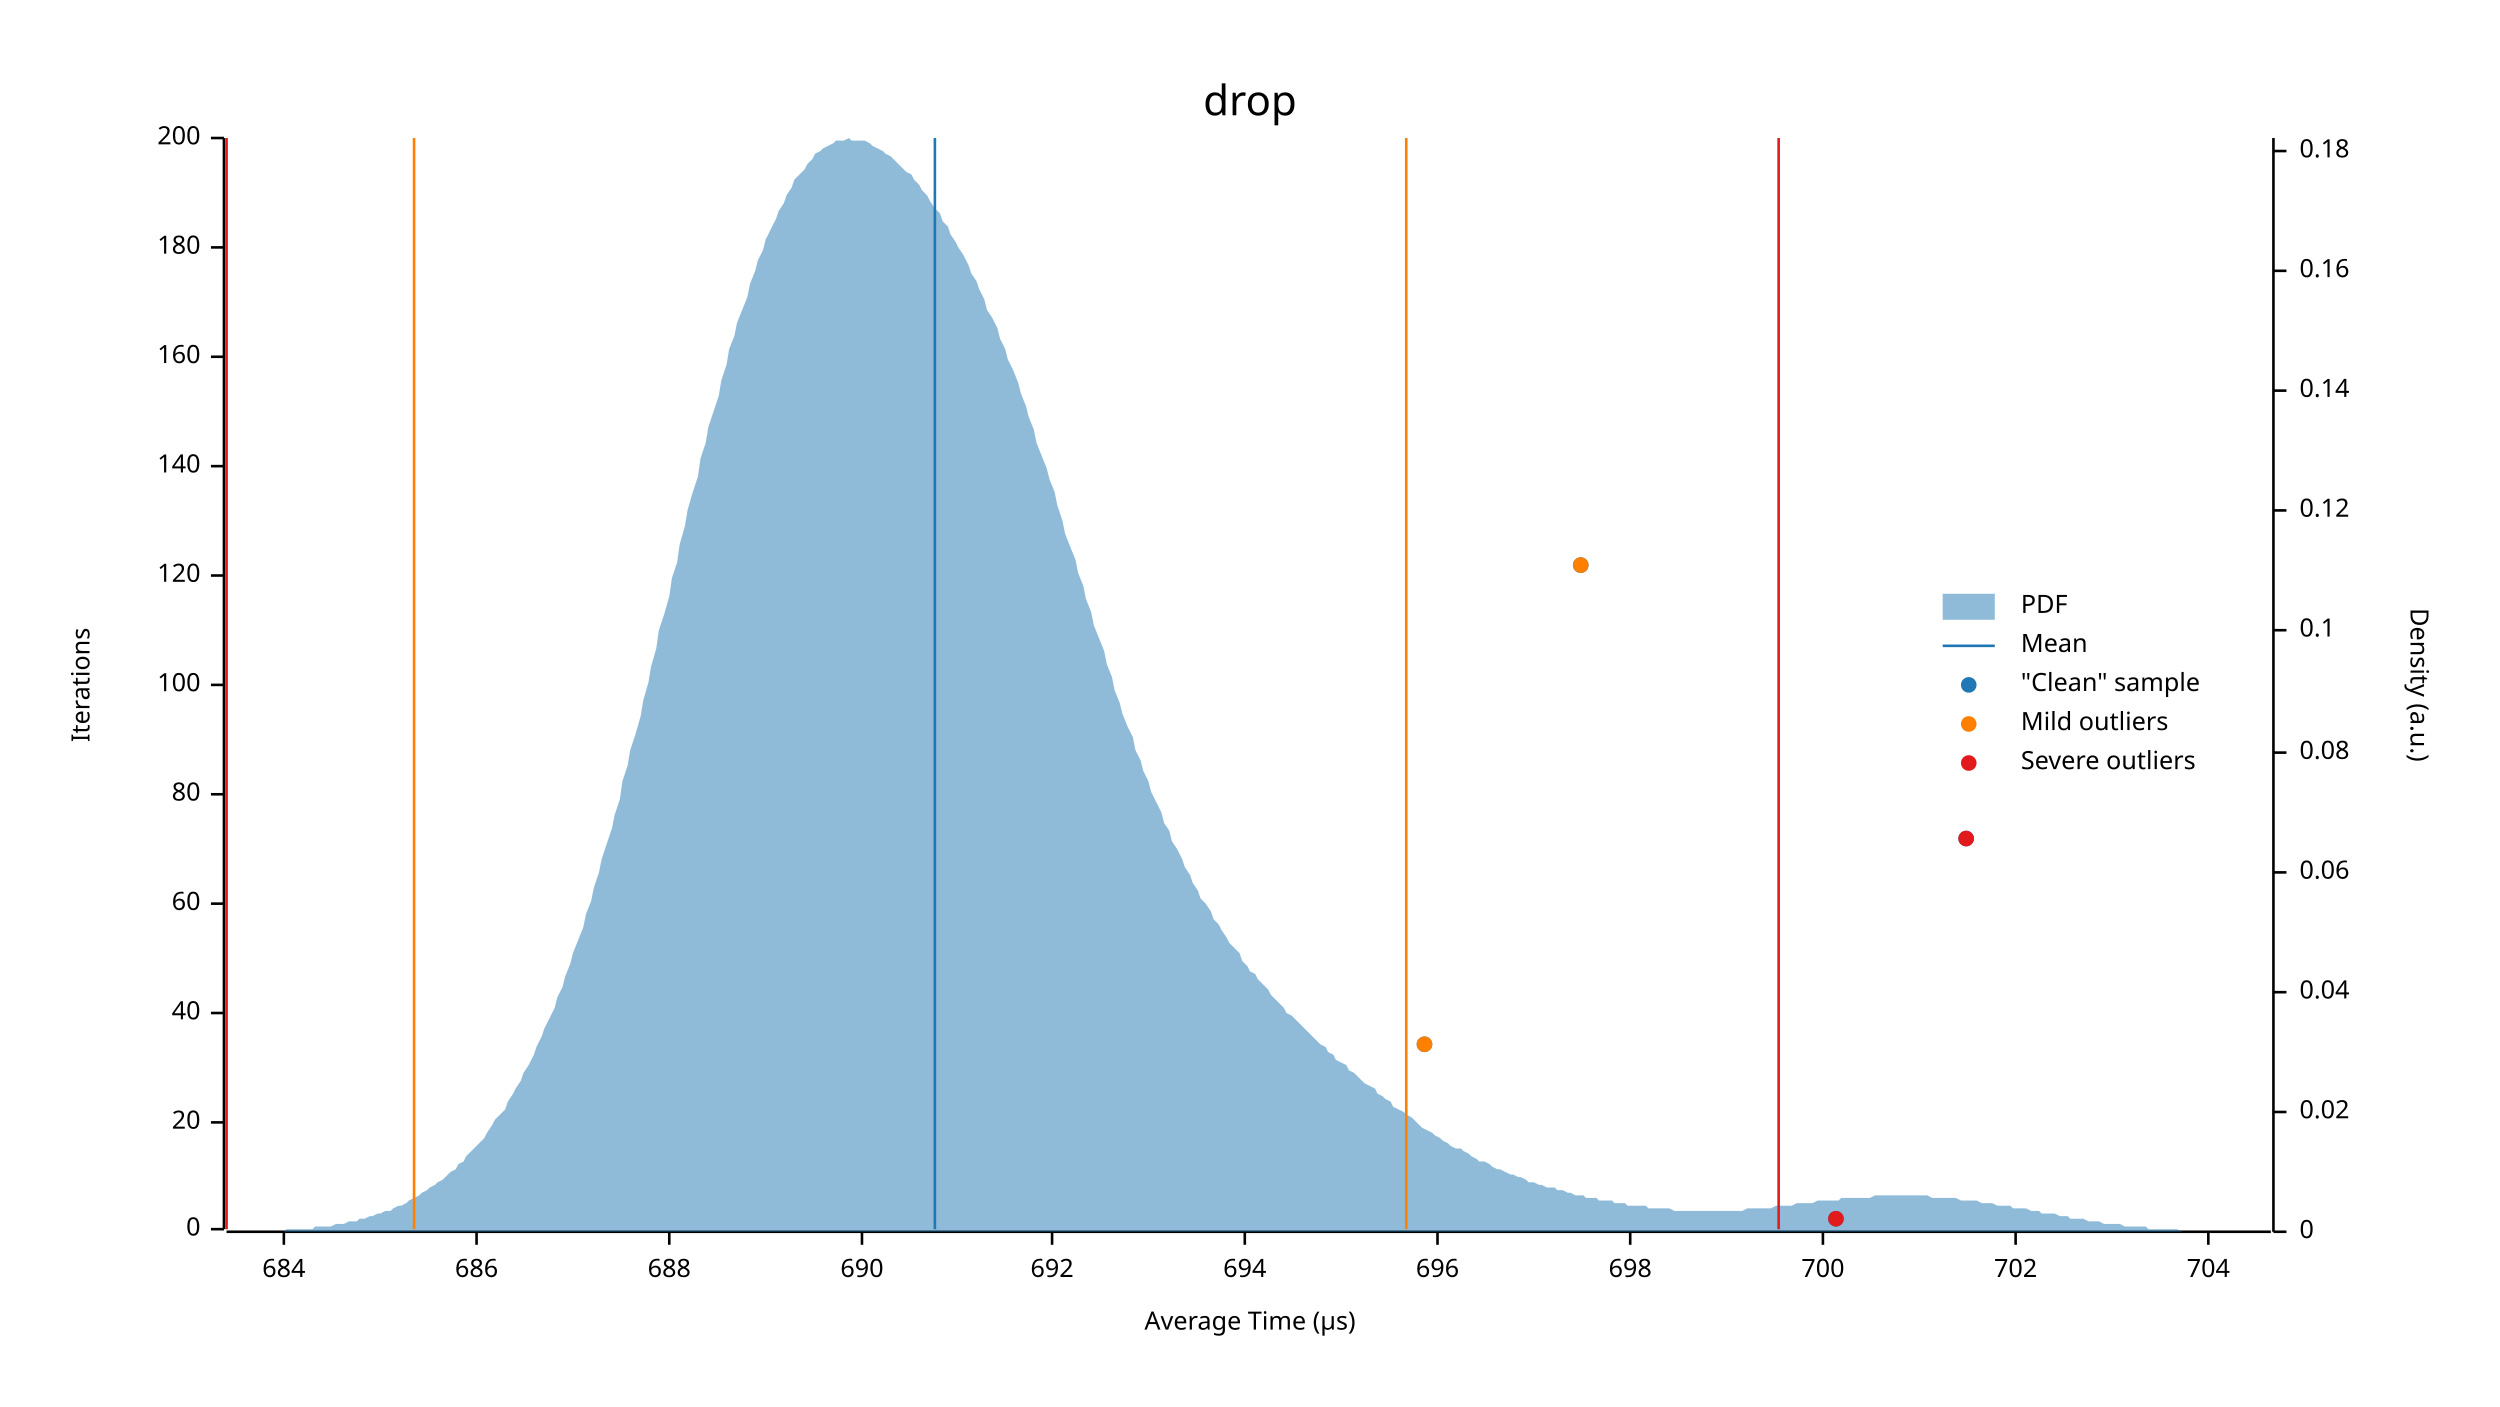
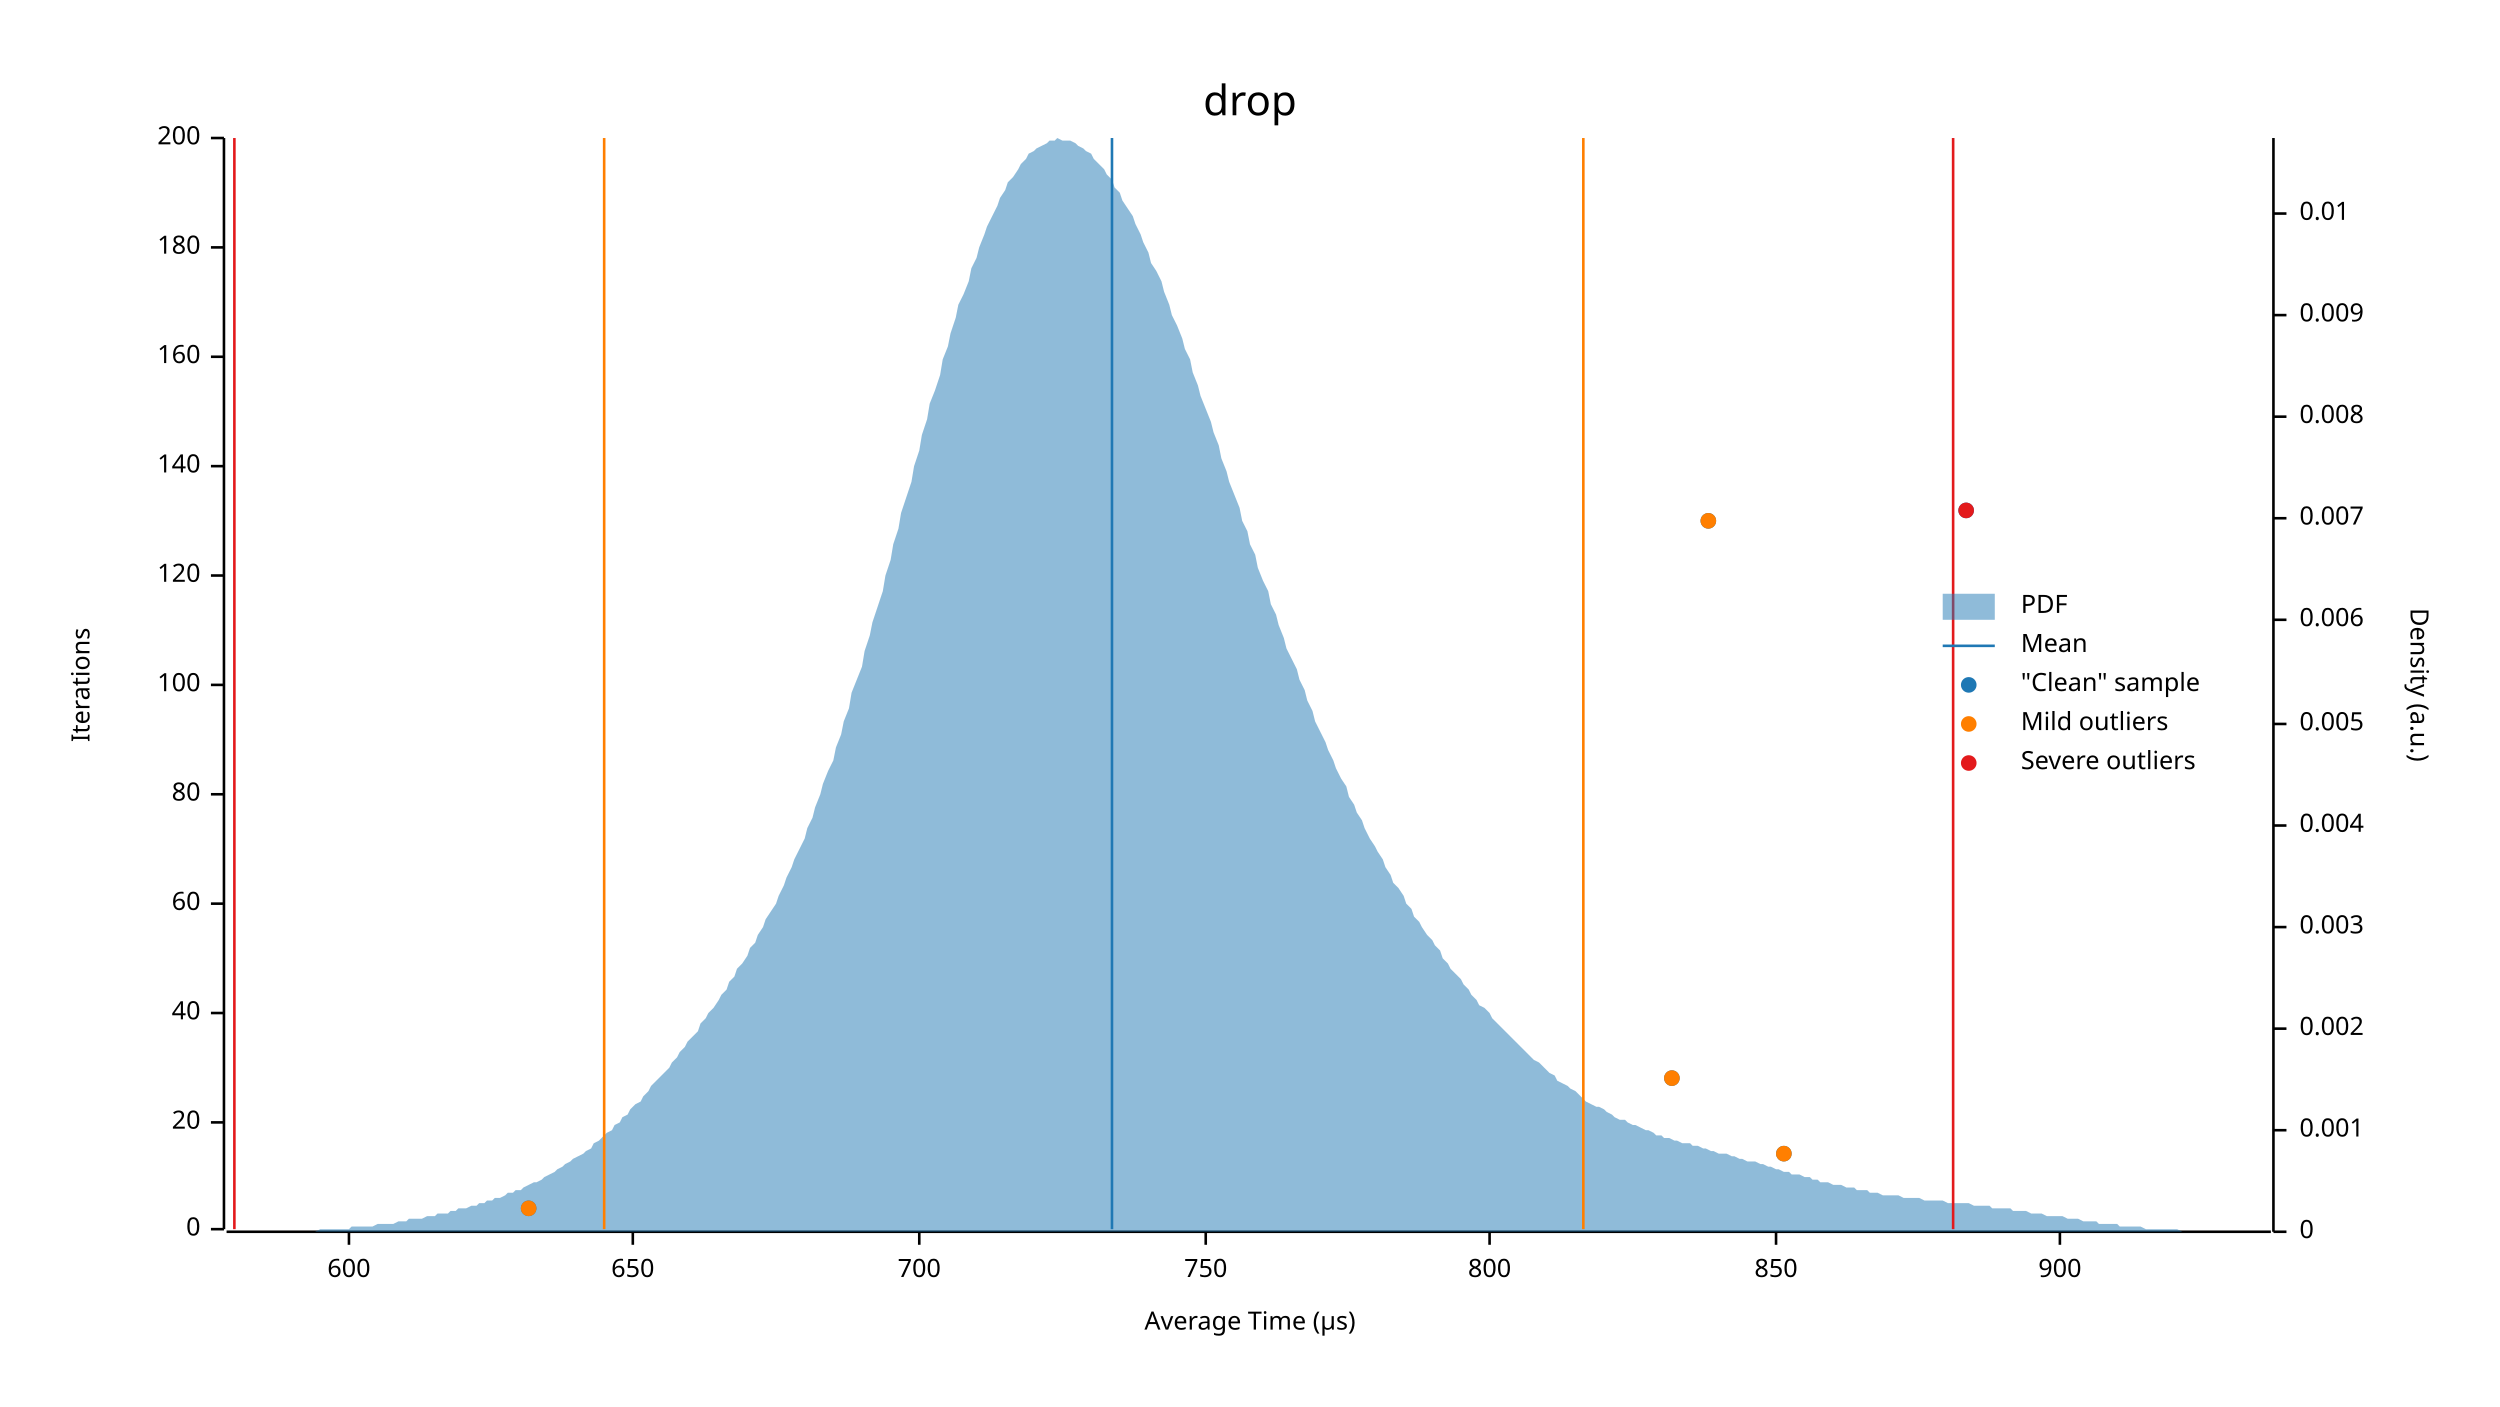
<svg xmlns="http://www.w3.org/2000/svg" width="960" height="540" viewBox="0 0 960 540">
  <text x="480" y="32" dy="0.76em" text-anchor="middle" font-family="sans-serif" font-size="16.129" opacity="1" fill="#000000">
drop
</text>
  <text x="27" y="263" dy="0.76em" text-anchor="middle" font-family="sans-serif" font-size="9.677" opacity="1" fill="#000000" transform="rotate(270, 27, 263)">
Iterations
</text>
  <text x="480" y="513" dy="-0.5ex" text-anchor="middle" font-family="sans-serif" font-size="9.677" opacity="1" fill="#000000">
Average Time (µs)
</text>
  <polyline fill="none" opacity="1" stroke="#000000" stroke-width="1" points="86,53 86,472 " />
  <text x="77" y="472" dy="0.5ex" text-anchor="end" font-family="sans-serif" font-size="9.677" opacity="1" fill="#000000">
0
</text>
  <polyline fill="none" opacity="1" stroke="#000000" stroke-width="1" points="81,472 86,472 " />
  <text x="77" y="431" dy="0.5ex" text-anchor="end" font-family="sans-serif" font-size="9.677" opacity="1" fill="#000000">
20
</text>
  <polyline fill="none" opacity="1" stroke="#000000" stroke-width="1" points="81,431 86,431 " />
  <text x="77" y="389" dy="0.5ex" text-anchor="end" font-family="sans-serif" font-size="9.677" opacity="1" fill="#000000">
40
</text>
  <polyline fill="none" opacity="1" stroke="#000000" stroke-width="1" points="81,389 86,389 " />
  <text x="77" y="347" dy="0.5ex" text-anchor="end" font-family="sans-serif" font-size="9.677" opacity="1" fill="#000000">
60
</text>
  <polyline fill="none" opacity="1" stroke="#000000" stroke-width="1" points="81,347 86,347 " />
  <text x="77" y="305" dy="0.5ex" text-anchor="end" font-family="sans-serif" font-size="9.677" opacity="1" fill="#000000">
80
</text>
  <polyline fill="none" opacity="1" stroke="#000000" stroke-width="1" points="81,305 86,305 " />
  <text x="77" y="263" dy="0.5ex" text-anchor="end" font-family="sans-serif" font-size="9.677" opacity="1" fill="#000000">
100
</text>
  <polyline fill="none" opacity="1" stroke="#000000" stroke-width="1" points="81,263 86,263 " />
  <text x="77" y="221" dy="0.5ex" text-anchor="end" font-family="sans-serif" font-size="9.677" opacity="1" fill="#000000">
120
</text>
  <polyline fill="none" opacity="1" stroke="#000000" stroke-width="1" points="81,221 86,221 " />
  <text x="77" y="179" dy="0.5ex" text-anchor="end" font-family="sans-serif" font-size="9.677" opacity="1" fill="#000000">
140
</text>
  <polyline fill="none" opacity="1" stroke="#000000" stroke-width="1" points="81,179 86,179 " />
  <text x="77" y="137" dy="0.5ex" text-anchor="end" font-family="sans-serif" font-size="9.677" opacity="1" fill="#000000">
160
</text>
  <polyline fill="none" opacity="1" stroke="#000000" stroke-width="1" points="81,137 86,137 " />
  <text x="77" y="95" dy="0.5ex" text-anchor="end" font-family="sans-serif" font-size="9.677" opacity="1" fill="#000000">
180
</text>
  <polyline fill="none" opacity="1" stroke="#000000" stroke-width="1" points="81,95 86,95 " />
  <text x="77" y="53" dy="0.5ex" text-anchor="end" font-family="sans-serif" font-size="9.677" opacity="1" fill="#000000">
200
</text>
  <polyline fill="none" opacity="1" stroke="#000000" stroke-width="1" points="81,53 86,53 " />
  <polyline fill="none" opacity="1" stroke="#000000" stroke-width="1" points="87,473 872,473 " />
-   <text x="109" y="483" dy="0.76em" text-anchor="middle" font-family="sans-serif" font-size="9.677" opacity="1" fill="#000000">
- 684
+   <text x="134" y="483" dy="0.76em" text-anchor="middle" font-family="sans-serif" font-size="9.677" opacity="1" fill="#000000">
+ 600
</text>
-   <polyline fill="none" opacity="1" stroke="#000000" stroke-width="1" points="109,473 109,478 " />
-   <text x="183" y="483" dy="0.76em" text-anchor="middle" font-family="sans-serif" font-size="9.677" opacity="1" fill="#000000">
- 686
+   <polyline fill="none" opacity="1" stroke="#000000" stroke-width="1" points="134,473 134,478 " />
+   <text x="243" y="483" dy="0.76em" text-anchor="middle" font-family="sans-serif" font-size="9.677" opacity="1" fill="#000000">
+ 650
</text>
-   <polyline fill="none" opacity="1" stroke="#000000" stroke-width="1" points="183,473 183,478 " />
-   <text x="257" y="483" dy="0.76em" text-anchor="middle" font-family="sans-serif" font-size="9.677" opacity="1" fill="#000000">
- 688
- </text>
-   <polyline fill="none" opacity="1" stroke="#000000" stroke-width="1" points="257,473 257,478 " />
-   <text x="331" y="483" dy="0.76em" text-anchor="middle" font-family="sans-serif" font-size="9.677" opacity="1" fill="#000000">
- 690
- </text>
-   <polyline fill="none" opacity="1" stroke="#000000" stroke-width="1" points="331,473 331,478 " />
-   <text x="404" y="483" dy="0.76em" text-anchor="middle" font-family="sans-serif" font-size="9.677" opacity="1" fill="#000000">
- 692
- </text>
-   <polyline fill="none" opacity="1" stroke="#000000" stroke-width="1" points="404,473 404,478 " />
-   <text x="478" y="483" dy="0.76em" text-anchor="middle" font-family="sans-serif" font-size="9.677" opacity="1" fill="#000000">
- 694
- </text>
-   <polyline fill="none" opacity="1" stroke="#000000" stroke-width="1" points="478,473 478,478 " />
-   <text x="552" y="483" dy="0.76em" text-anchor="middle" font-family="sans-serif" font-size="9.677" opacity="1" fill="#000000">
- 696
- </text>
-   <polyline fill="none" opacity="1" stroke="#000000" stroke-width="1" points="552,473 552,478 " />
-   <text x="626" y="483" dy="0.76em" text-anchor="middle" font-family="sans-serif" font-size="9.677" opacity="1" fill="#000000">
- 698
- </text>
-   <polyline fill="none" opacity="1" stroke="#000000" stroke-width="1" points="626,473 626,478 " />
-   <text x="700" y="483" dy="0.76em" text-anchor="middle" font-family="sans-serif" font-size="9.677" opacity="1" fill="#000000">
+   <polyline fill="none" opacity="1" stroke="#000000" stroke-width="1" points="243,473 243,478 " />
+   <text x="353" y="483" dy="0.76em" text-anchor="middle" font-family="sans-serif" font-size="9.677" opacity="1" fill="#000000">
700
</text>
-   <polyline fill="none" opacity="1" stroke="#000000" stroke-width="1" points="700,473 700,478 " />
-   <text x="774" y="483" dy="0.76em" text-anchor="middle" font-family="sans-serif" font-size="9.677" opacity="1" fill="#000000">
- 702
+   <polyline fill="none" opacity="1" stroke="#000000" stroke-width="1" points="353,473 353,478 " />
+   <text x="463" y="483" dy="0.76em" text-anchor="middle" font-family="sans-serif" font-size="9.677" opacity="1" fill="#000000">
+ 750
</text>
-   <polyline fill="none" opacity="1" stroke="#000000" stroke-width="1" points="774,473 774,478 " />
-   <text x="848" y="483" dy="0.76em" text-anchor="middle" font-family="sans-serif" font-size="9.677" opacity="1" fill="#000000">
- 704
+   <polyline fill="none" opacity="1" stroke="#000000" stroke-width="1" points="463,473 463,478 " />
+   <text x="572" y="483" dy="0.76em" text-anchor="middle" font-family="sans-serif" font-size="9.677" opacity="1" fill="#000000">
+ 800
</text>
-   <polyline fill="none" opacity="1" stroke="#000000" stroke-width="1" points="848,473 848,478 " />
+   <polyline fill="none" opacity="1" stroke="#000000" stroke-width="1" points="572,473 572,478 " />
+   <text x="682" y="483" dy="0.76em" text-anchor="middle" font-family="sans-serif" font-size="9.677" opacity="1" fill="#000000">
+ 850
+ </text>
+   <polyline fill="none" opacity="1" stroke="#000000" stroke-width="1" points="682,473 682,478 " />
+   <text x="791" y="483" dy="0.76em" text-anchor="middle" font-family="sans-serif" font-size="9.677" opacity="1" fill="#000000">
+ 900
+ </text>
+   <polyline fill="none" opacity="1" stroke="#000000" stroke-width="1" points="791,473 791,478 " />
  <text x="933" y="263" dy="0.76em" text-anchor="middle" font-family="sans-serif" font-size="9.677" opacity="1" fill="#000000" transform="rotate(90, 933, 263)">
Density (a.u.)
</text>
  <polyline fill="none" opacity="1" stroke="#000000" stroke-width="1" points="873,53 873,473 " />
  <text x="883" y="473" dy="0.5ex" text-anchor="start" font-family="sans-serif" font-size="9.677" opacity="1" fill="#000000">
0
</text>
  <polyline fill="none" opacity="1" stroke="#000000" stroke-width="1" points="873,473 878,473 " />
-   <text x="883" y="427" dy="0.5ex" text-anchor="start" font-family="sans-serif" font-size="9.677" opacity="1" fill="#000000">
- 0.02
+   <text x="883" y="434" dy="0.5ex" text-anchor="start" font-family="sans-serif" font-size="9.677" opacity="1" fill="#000000">
+ 0.001
</text>
-   <polyline fill="none" opacity="1" stroke="#000000" stroke-width="1" points="873,427 878,427 " />
-   <text x="883" y="381" dy="0.5ex" text-anchor="start" font-family="sans-serif" font-size="9.677" opacity="1" fill="#000000">
- 0.04
+   <polyline fill="none" opacity="1" stroke="#000000" stroke-width="1" points="873,434 878,434 " />
+   <text x="883" y="395" dy="0.5ex" text-anchor="start" font-family="sans-serif" font-size="9.677" opacity="1" fill="#000000">
+ 0.002
</text>
-   <polyline fill="none" opacity="1" stroke="#000000" stroke-width="1" points="873,381 878,381 " />
-   <text x="883" y="335" dy="0.5ex" text-anchor="start" font-family="sans-serif" font-size="9.677" opacity="1" fill="#000000">
- 0.06
+   <polyline fill="none" opacity="1" stroke="#000000" stroke-width="1" points="873,395 878,395 " />
+   <text x="883" y="356" dy="0.5ex" text-anchor="start" font-family="sans-serif" font-size="9.677" opacity="1" fill="#000000">
+ 0.003
</text>
-   <polyline fill="none" opacity="1" stroke="#000000" stroke-width="1" points="873,335 878,335 " />
-   <text x="883" y="289" dy="0.5ex" text-anchor="start" font-family="sans-serif" font-size="9.677" opacity="1" fill="#000000">
- 0.08
+   <polyline fill="none" opacity="1" stroke="#000000" stroke-width="1" points="873,356 878,356 " />
+   <text x="883" y="317" dy="0.5ex" text-anchor="start" font-family="sans-serif" font-size="9.677" opacity="1" fill="#000000">
+ 0.004
</text>
-   <polyline fill="none" opacity="1" stroke="#000000" stroke-width="1" points="873,289 878,289 " />
-   <text x="883" y="242" dy="0.5ex" text-anchor="start" font-family="sans-serif" font-size="9.677" opacity="1" fill="#000000">
- 0.1
+   <polyline fill="none" opacity="1" stroke="#000000" stroke-width="1" points="873,317 878,317 " />
+   <text x="883" y="278" dy="0.5ex" text-anchor="start" font-family="sans-serif" font-size="9.677" opacity="1" fill="#000000">
+ 0.005
</text>
-   <polyline fill="none" opacity="1" stroke="#000000" stroke-width="1" points="873,242 878,242 " />
-   <text x="883" y="196" dy="0.5ex" text-anchor="start" font-family="sans-serif" font-size="9.677" opacity="1" fill="#000000">
- 0.12
+   <polyline fill="none" opacity="1" stroke="#000000" stroke-width="1" points="873,278 878,278 " />
+   <text x="883" y="238" dy="0.5ex" text-anchor="start" font-family="sans-serif" font-size="9.677" opacity="1" fill="#000000">
+ 0.006
</text>
-   <polyline fill="none" opacity="1" stroke="#000000" stroke-width="1" points="873,196 878,196 " />
-   <text x="883" y="150" dy="0.5ex" text-anchor="start" font-family="sans-serif" font-size="9.677" opacity="1" fill="#000000">
- 0.14
+   <polyline fill="none" opacity="1" stroke="#000000" stroke-width="1" points="873,238 878,238 " />
+   <text x="883" y="199" dy="0.5ex" text-anchor="start" font-family="sans-serif" font-size="9.677" opacity="1" fill="#000000">
+ 0.007
</text>
-   <polyline fill="none" opacity="1" stroke="#000000" stroke-width="1" points="873,150 878,150 " />
-   <text x="883" y="104" dy="0.5ex" text-anchor="start" font-family="sans-serif" font-size="9.677" opacity="1" fill="#000000">
- 0.16
+   <polyline fill="none" opacity="1" stroke="#000000" stroke-width="1" points="873,199 878,199 " />
+   <text x="883" y="160" dy="0.5ex" text-anchor="start" font-family="sans-serif" font-size="9.677" opacity="1" fill="#000000">
+ 0.008
</text>
-   <polyline fill="none" opacity="1" stroke="#000000" stroke-width="1" points="873,104 878,104 " />
-   <text x="883" y="58" dy="0.5ex" text-anchor="start" font-family="sans-serif" font-size="9.677" opacity="1" fill="#000000">
- 0.18
+   <polyline fill="none" opacity="1" stroke="#000000" stroke-width="1" points="873,160 878,160 " />
+   <text x="883" y="121" dy="0.5ex" text-anchor="start" font-family="sans-serif" font-size="9.677" opacity="1" fill="#000000">
+ 0.009
</text>
-   <polyline fill="none" opacity="1" stroke="#000000" stroke-width="1" points="873,58 878,58 " />
-   <polygon opacity="0.5" fill="#1F78B4" points="87,473 88,473 90,473 91,473 93,473 94,473 96,473 98,473 99,473 101,473 102,473 104,473 105,473 107,473 109,473 110,472 112,472 113,472 115,472 116,472 118,472 120,472 121,471 123,471 124,471 126,471 127,471 129,470 131,470 132,470 134,469 135,469 137,469 138,468 140,468 142,467 143,467 145,466 146,466 148,465 150,465 151,464 153,463 154,463 156,462 157,461 159,460 161,459 162,458 164,457 165,456 167,455 168,454 170,453 172,451 173,450 175,449 176,447 178,446 179,444 181,442 183,440 184,439 186,437 187,435 189,432 190,430 192,428 194,426 195,423 197,420 198,418 200,415 201,412 203,409 205,405 206,402 208,398 209,395 211,391 213,387 214,383 216,379 217,375 219,370 220,366 222,361 224,356 225,351 227,346 228,341 230,335 231,330 233,324 235,318 236,313 238,307 239,300 241,294 242,288 244,282 246,275 247,269 249,262 250,256 252,249 253,242 255,236 257,229 258,222 260,216 261,209 263,202 264,196 266,189 268,183 269,176 271,170 272,164 274,158 276,152 277,146 279,140 280,134 282,129 283,124 285,119 287,114 288,109 290,104 291,100 293,96 294,92 296,88 298,84 299,81 301,78 302,75 304,72 305,69 307,67 309,65 310,63 312,61 313,59 315,58 316,57 318,56 320,55 321,54 323,54 324,54 326,53 327,54 329,54 331,54 332,54 334,55 335,56 337,57 339,58 340,59 342,60 343,61 345,63 346,64 348,66 350,67 351,69 353,71 354,73 356,75 357,77 359,80 361,82 362,85 364,87 365,90 367,93 368,95 370,98 372,102 373,105 375,108 376,111 378,115 379,119 381,122 383,126 384,130 386,134 387,138 389,142 391,147 392,151 394,156 395,160 397,165 398,170 400,175 402,180 403,184 405,189 406,194 408,200 409,205 411,210 413,215 414,220 416,225 417,230 419,235 420,240 422,245 424,250 425,255 427,260 428,265 430,270 431,274 433,279 435,283 436,288 438,292 439,296 441,300 442,304 444,308 446,312 447,316 449,319 450,323 452,326 454,330 455,333 457,336 458,339 460,342 461,345 463,347 465,350 466,353 468,355 469,357 471,360 472,362 474,364 476,366 477,369 479,371 480,373 482,374 483,376 485,378 487,380 488,382 490,384 491,385 493,387 494,389 496,390 498,392 499,393 501,395 502,396 504,398 505,399 507,401 509,402 510,404 512,405 513,407 515,408 517,409 518,411 520,412 521,413 523,415 524,416 526,417 528,418 529,420 531,421 532,422 534,423 535,425 537,426 539,427 540,428 542,429 543,430 545,432 546,433 548,434 550,435 551,436 553,437 554,438 556,439 557,440 559,441 561,441 562,442 564,443 565,444 567,445 568,446 570,446 572,447 573,448 575,449 576,449 578,450 580,451 581,451 583,452 584,452 586,453 587,454 589,454 591,455 592,455 594,456 595,456 597,456 598,457 600,457 602,458 603,458 605,459 606,459 608,459 609,460 611,460 613,460 614,461 616,461 617,461 619,461 620,462 622,462 624,462 625,463 627,463 628,463 630,463 632,463 633,464 635,464 636,464 638,464 639,464 641,464 643,465 644,465 646,465 647,465 649,465 650,465 652,465 654,465 655,465 657,465 658,465 660,465 661,465 663,465 665,465 666,465 668,465 669,465 671,464 672,464 674,464 676,464 677,464 679,464 680,464 682,463 683,463 685,463 687,463 688,463 690,462 691,462 693,462 695,462 696,462 698,461 699,461 701,461 702,461 704,461 706,461 707,460 709,460 710,460 712,460 713,460 715,460 717,460 718,460 720,459 721,459 723,459 724,459 726,459 728,459 729,459 731,459 732,459 734,459 735,459 737,459 739,459 740,459 742,460 743,460 745,460 746,460 748,460 750,460 751,460 753,461 754,461 756,461 758,461 759,461 761,462 762,462 764,462 765,462 767,463 769,463 770,463 772,463 773,464 775,464 776,464 778,464 780,465 781,465 783,465 784,466 786,466 787,466 789,466 791,467 792,467 794,467 795,468 797,468 798,468 800,468 802,469 803,469 805,469 806,469 808,470 809,470 811,470 813,470 814,470 816,471 817,471 819,471 821,471 822,471 824,471 825,472 827,472 828,472 830,472 832,472 833,472 835,472 836,472 838,473 839,473 841,473 843,473 844,473 846,473 847,473 849,473 850,473 852,473 854,473 855,473 857,473 858,473 860,473 861,473 863,473 865,473 866,473 868,473 869,473 871,473 873,473 873,473 87,473 " />
-   <polyline fill="none" opacity="1" stroke="#1F78B4" stroke-width="1" points="359,472 359,53 " />
-   <polyline fill="none" opacity="1" stroke="#FF7F00" stroke-width="1" points="159,472 159,53 " />
-   <polyline fill="none" opacity="1" stroke="#FF7F00" stroke-width="1" points="540,472 540,53 " />
-   <polyline fill="none" opacity="1" stroke="#E31A1C" stroke-width="1" points="87,472 87,53 " />
-   <polyline fill="none" opacity="1" stroke="#E31A1C" stroke-width="1" points="683,472 683,53 " />
-   <circle cx="705" cy="468" r="3" opacity="1" fill="#1F78B4" stroke="none" stroke-width="1" />
-   <circle cx="547" cy="401" r="3" opacity="1" fill="#1F78B4" stroke="none" stroke-width="1" />
-   <circle cx="755" cy="322" r="3" opacity="1" fill="#1F78B4" stroke="none" stroke-width="1" />
-   <circle cx="607" cy="217" r="3" opacity="1" fill="#1F78B4" stroke="none" stroke-width="1" />
-   <circle cx="547" cy="401" r="3" opacity="1" fill="#FF7F00" stroke="none" stroke-width="1" />
-   <circle cx="607" cy="217" r="3" opacity="1" fill="#FF7F00" stroke="none" stroke-width="1" />
-   <circle cx="705" cy="468" r="3" opacity="1" fill="#E31A1C" stroke="none" stroke-width="1" />
-   <circle cx="755" cy="322" r="3" opacity="1" fill="#E31A1C" stroke="none" stroke-width="1" />
+   <polyline fill="none" opacity="1" stroke="#000000" stroke-width="1" points="873,121 878,121 " />
+   <text x="883" y="82" dy="0.5ex" text-anchor="start" font-family="sans-serif" font-size="9.677" opacity="1" fill="#000000">
+ 0.01
+ </text>
+   <polyline fill="none" opacity="1" stroke="#000000" stroke-width="1" points="873,82 878,82 " />
+   <polygon opacity="0.5" fill="#1F78B4" points="87,473 88,473 90,473 91,473 93,473 94,473 96,473 98,473 99,473 101,473 102,473 104,473 105,473 107,473 109,473 110,473 112,473 113,473 115,473 116,473 118,473 120,473 121,473 123,472 124,472 126,472 127,472 129,472 131,472 132,472 134,472 135,471 137,471 138,471 140,471 142,471 143,471 145,470 146,470 148,470 150,470 151,470 153,469 154,469 156,469 157,468 159,468 161,468 162,468 164,467 165,467 167,467 168,466 170,466 172,466 173,465 175,465 176,464 178,464 179,464 181,463 183,463 184,462 186,462 187,461 189,461 190,460 192,460 194,459 195,458 197,458 198,457 200,457 201,456 203,455 205,454 206,454 208,453 209,452 211,451 213,450 214,449 216,448 217,447 219,446 220,445 222,444 224,443 225,442 227,441 228,439 230,438 231,437 233,435 235,434 236,432 238,431 239,429 241,428 242,426 244,424 246,423 247,421 249,419 250,417 252,415 253,414 255,412 257,410 258,408 260,406 261,404 263,402 264,400 266,398 268,396 269,393 271,391 272,389 274,387 276,384 277,382 279,380 280,377 282,375 283,372 285,370 287,367 288,364 290,362 291,359 293,356 294,353 296,350 298,347 299,344 301,340 302,337 304,333 305,330 307,326 309,322 310,318 312,314 313,310 315,305 316,301 318,296 320,292 321,287 323,282 324,277 326,272 327,266 329,261 331,256 332,250 334,244 335,239 337,233 339,227 340,221 342,215 343,209 345,203 346,197 348,191 350,185 351,179 353,173 354,167 356,161 357,155 359,150 361,144 362,138 364,133 365,128 367,122 368,117 370,113 372,108 373,103 375,99 376,95 378,90 379,87 381,83 383,79 384,76 386,73 387,70 389,68 391,65 392,63 394,61 395,59 397,58 398,57 400,56 402,55 403,54 405,54 406,53 408,54 409,54 411,54 413,55 414,56 416,57 417,58 419,59 420,61 422,63 424,65 425,67 427,69 428,72 430,74 431,77 433,80 435,83 436,86 438,90 439,93 441,97 442,101 444,104 446,108 447,112 449,117 450,121 452,125 454,130 455,134 457,138 458,143 460,148 461,152 463,157 465,162 466,166 468,171 469,176 471,181 472,185 474,190 476,195 477,200 479,204 480,209 482,213 483,218 485,223 487,227 488,232 490,236 491,240 493,245 494,249 496,253 498,257 499,261 501,265 502,269 504,273 505,277 507,281 509,285 510,288 512,292 513,295 515,299 517,302 518,306 520,309 521,312 523,315 524,318 526,322 528,325 529,327 531,330 532,333 534,336 535,339 537,341 539,344 540,347 542,349 543,352 545,354 546,356 548,359 550,361 551,363 553,365 554,368 556,370 557,372 559,374 561,376 562,378 564,380 565,382 567,384 568,386 570,387 572,389 573,391 575,393 576,394 578,396 580,398 581,399 583,401 584,402 586,404 587,405 589,407 591,408 592,409 594,411 595,412 597,413 598,415 600,416 602,417 603,418 605,419 606,420 608,422 609,423 611,424 613,425 614,425 616,426 617,427 619,428 620,429 622,430 624,430 625,431 627,432 628,432 630,433 632,434 633,434 635,435 636,436 638,436 639,437 641,437 643,438 644,438 646,439 647,439 649,439 650,440 652,440 654,441 655,441 657,442 658,442 660,443 661,443 663,443 665,444 666,444 668,445 669,445 671,446 672,446 674,446 676,447 677,447 679,448 680,448 682,449 683,449 685,450 687,450 688,451 690,451 691,451 693,452 695,452 696,453 698,453 699,454 701,454 702,454 704,455 706,455 707,455 709,456 710,456 712,456 713,457 715,457 717,457 718,458 720,458 721,458 723,459 724,459 726,459 728,459 729,459 731,460 732,460 734,460 735,460 737,460 739,461 740,461 742,461 743,461 745,461 746,461 748,462 750,462 751,462 753,462 754,462 756,462 758,463 759,463 761,463 762,463 764,463 765,464 767,464 769,464 770,464 772,464 773,465 775,465 776,465 778,465 780,466 781,466 783,466 784,466 786,467 787,467 789,467 791,467 792,467 794,468 795,468 797,468 798,468 800,469 802,469 803,469 805,469 806,470 808,470 809,470 811,470 813,470 814,471 816,471 817,471 819,471 821,471 822,471 824,472 825,472 827,472 828,472 830,472 832,472 833,472 835,472 836,472 838,473 839,473 841,473 843,473 844,473 846,473 847,473 849,473 850,473 852,473 854,473 855,473 857,473 858,473 860,473 861,473 863,473 865,473 866,473 868,473 869,473 871,473 873,473 873,473 87,473 " />
+   <polyline fill="none" opacity="1" stroke="#1F78B4" stroke-width="1" points="427,472 427,53 " />
+   <polyline fill="none" opacity="1" stroke="#FF7F00" stroke-width="1" points="232,472 232,53 " />
+   <polyline fill="none" opacity="1" stroke="#FF7F00" stroke-width="1" points="608,472 608,53 " />
+   <polyline fill="none" opacity="1" stroke="#E31A1C" stroke-width="1" points="90,472 90,53 " />
+   <polyline fill="none" opacity="1" stroke="#E31A1C" stroke-width="1" points="750,472 750,53 " />
+   <circle cx="203" cy="464" r="3" opacity="1" fill="#1F78B4" stroke="none" stroke-width="1" />
+   <circle cx="685" cy="443" r="3" opacity="1" fill="#1F78B4" stroke="none" stroke-width="1" />
+   <circle cx="642" cy="414" r="3" opacity="1" fill="#1F78B4" stroke="none" stroke-width="1" />
+   <circle cx="656" cy="200" r="3" opacity="1" fill="#1F78B4" stroke="none" stroke-width="1" />
+   <circle cx="755" cy="196" r="3" opacity="1" fill="#1F78B4" stroke="none" stroke-width="1" />
+   <circle cx="203" cy="464" r="3" opacity="1" fill="#FF7F00" stroke="none" stroke-width="1" />
+   <circle cx="685" cy="443" r="3" opacity="1" fill="#FF7F00" stroke="none" stroke-width="1" />
+   <circle cx="642" cy="414" r="3" opacity="1" fill="#FF7F00" stroke="none" stroke-width="1" />
+   <circle cx="656" cy="200" r="3" opacity="1" fill="#FF7F00" stroke="none" stroke-width="1" />
+   <circle cx="755" cy="196" r="3" opacity="1" fill="#E31A1C" stroke="none" stroke-width="1" />
  <text x="776" y="228" dy="0.76em" text-anchor="start" font-family="sans-serif" font-size="9.677" opacity="1" fill="#000000">
PDF
</text>
  <text x="776" y="243" dy="0.76em" text-anchor="start" font-family="sans-serif" font-size="9.677" opacity="1" fill="#000000">
Mean
</text>
  <text x="776" y="258" dy="0.76em" text-anchor="start" font-family="sans-serif" font-size="9.677" opacity="1" fill="#000000">
"Clean" sample
</text>
  <text x="776" y="273" dy="0.76em" text-anchor="start" font-family="sans-serif" font-size="9.677" opacity="1" fill="#000000">
Mild outliers
</text>
  <text x="776" y="288" dy="0.76em" text-anchor="start" font-family="sans-serif" font-size="9.677" opacity="1" fill="#000000">
Severe outliers
</text>
  <rect x="746" y="228" width="20" height="10" opacity="0.5" fill="#1F78B4" stroke="none" />
  <polyline fill="none" opacity="1" stroke="#1F78B4" stroke-width="1" points="746,248 766,248 " />
  <circle cx="756" cy="263" r="3" opacity="1" fill="#1F78B4" stroke="none" stroke-width="1" />
  <circle cx="756" cy="278" r="3" opacity="1" fill="#FF7F00" stroke="none" stroke-width="1" />
  <circle cx="756" cy="293" r="3" opacity="1" fill="#E31A1C" stroke="none" stroke-width="1" />
</svg>
